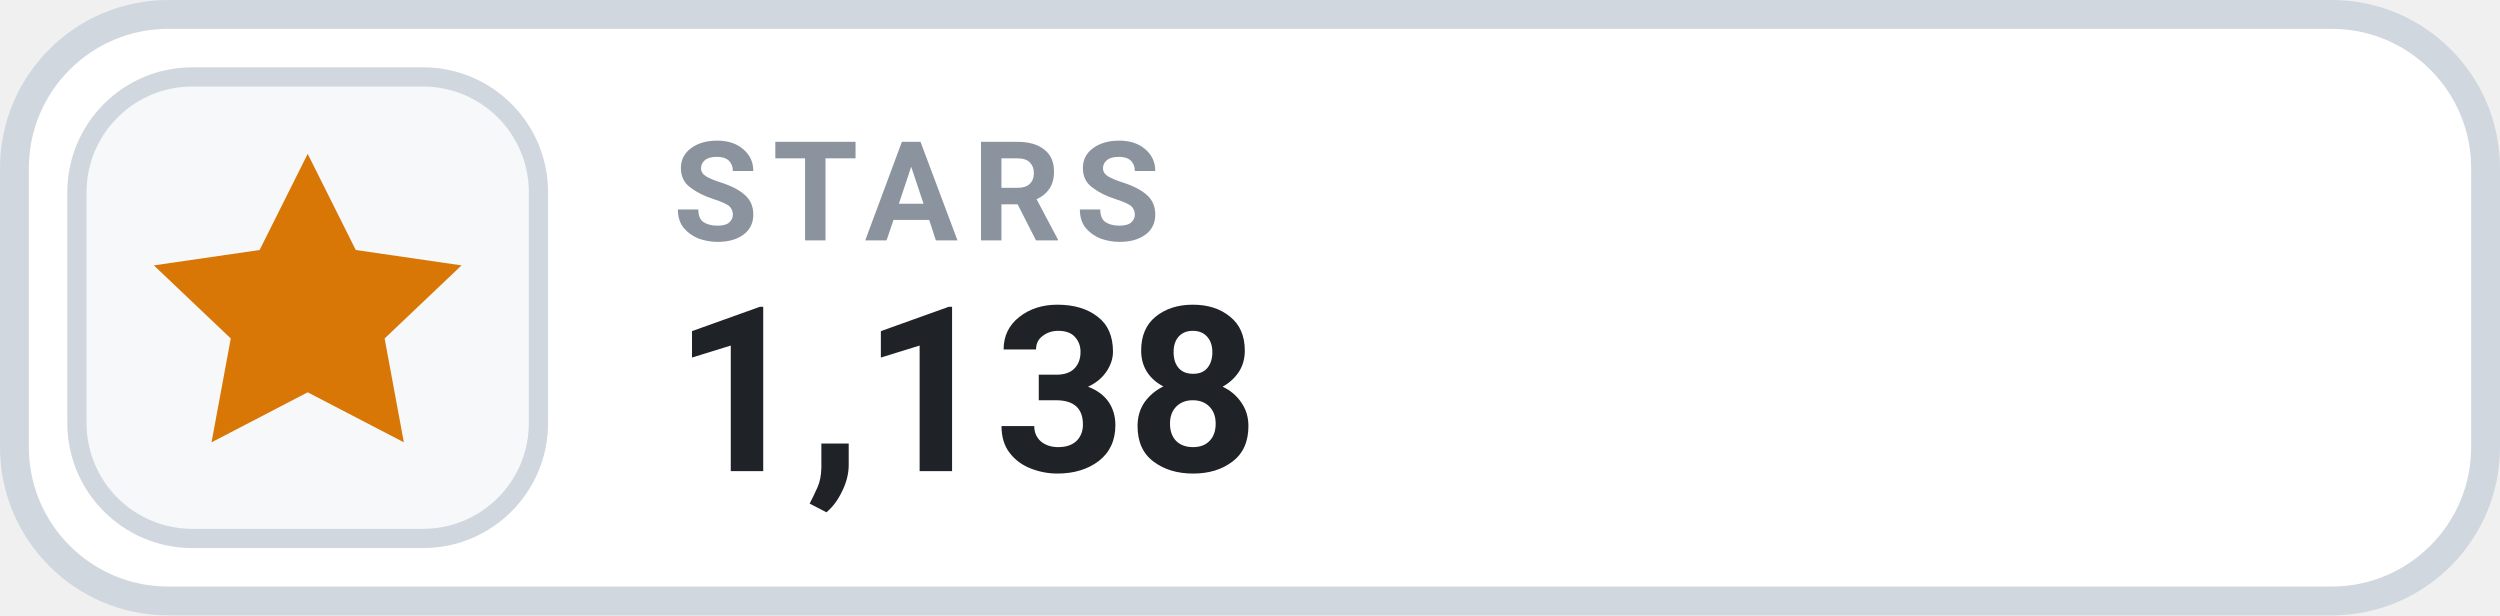
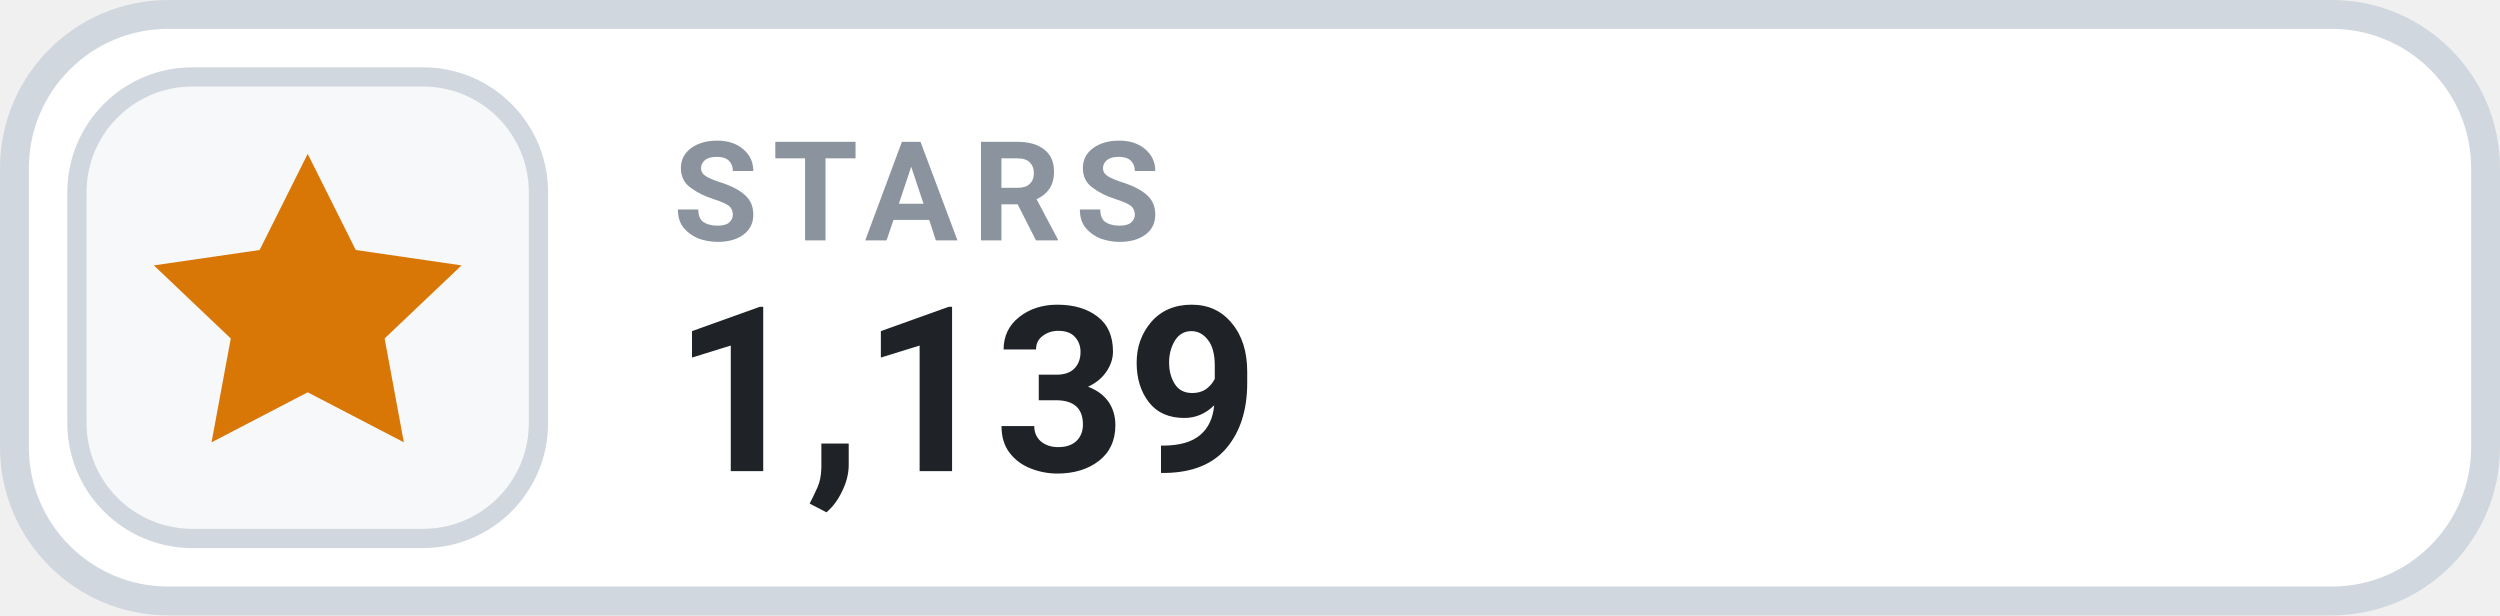
- <svg xmlns="http://www.w3.org/2000/svg" width="130" height="32" viewBox="0 0 130 32" role="img" aria-label="STARS 1,138">
+ <svg xmlns="http://www.w3.org/2000/svg" width="130" height="32" viewBox="0 0 130 32" role="img" aria-label="STARS 1,139">
  <rect x=".75" y=".75" width="128.5" height="30.5" rx="8" fill="#FFFFFF" stroke="#D0D7DE" stroke-width="1.5" />
  <rect x="4" y="4" width="24" height="24" rx="6" fill="#F6F8FA" stroke="#D0D7DE" stroke-width="1" />
  <g transform="translate(16 16)" style="color:#D97706;">
    <path d="M0 -8 l2.5 5 5.5 .8 -4 3.8 1 5.4 -5 -2.6 -5 2.6 1 -5.4 -4 -3.8 5.5 -.8 Z" fill="currentColor" />
  </g>
  <text x="35" y="12.5" fill="#8B949E" font-family="-apple-system,BlinkMacSystemFont,'Segoe UI',Roboto,Helvetica,Arial,sans-serif" font-size="7.2" font-weight="700" letter-spacing=".75">STARS</text>
-   <text x="35" y="24.5" fill="#1F2328" font-family="-apple-system,BlinkMacSystemFont,'Segoe UI',Roboto,Helvetica,Arial,sans-serif" font-size="12" font-weight="700">1,138</text>
+   <text x="35" y="24.5" fill="#1F2328" font-family="-apple-system,BlinkMacSystemFont,'Segoe UI',Roboto,Helvetica,Arial,sans-serif" font-size="12" font-weight="700">1,139</text>
</svg>
